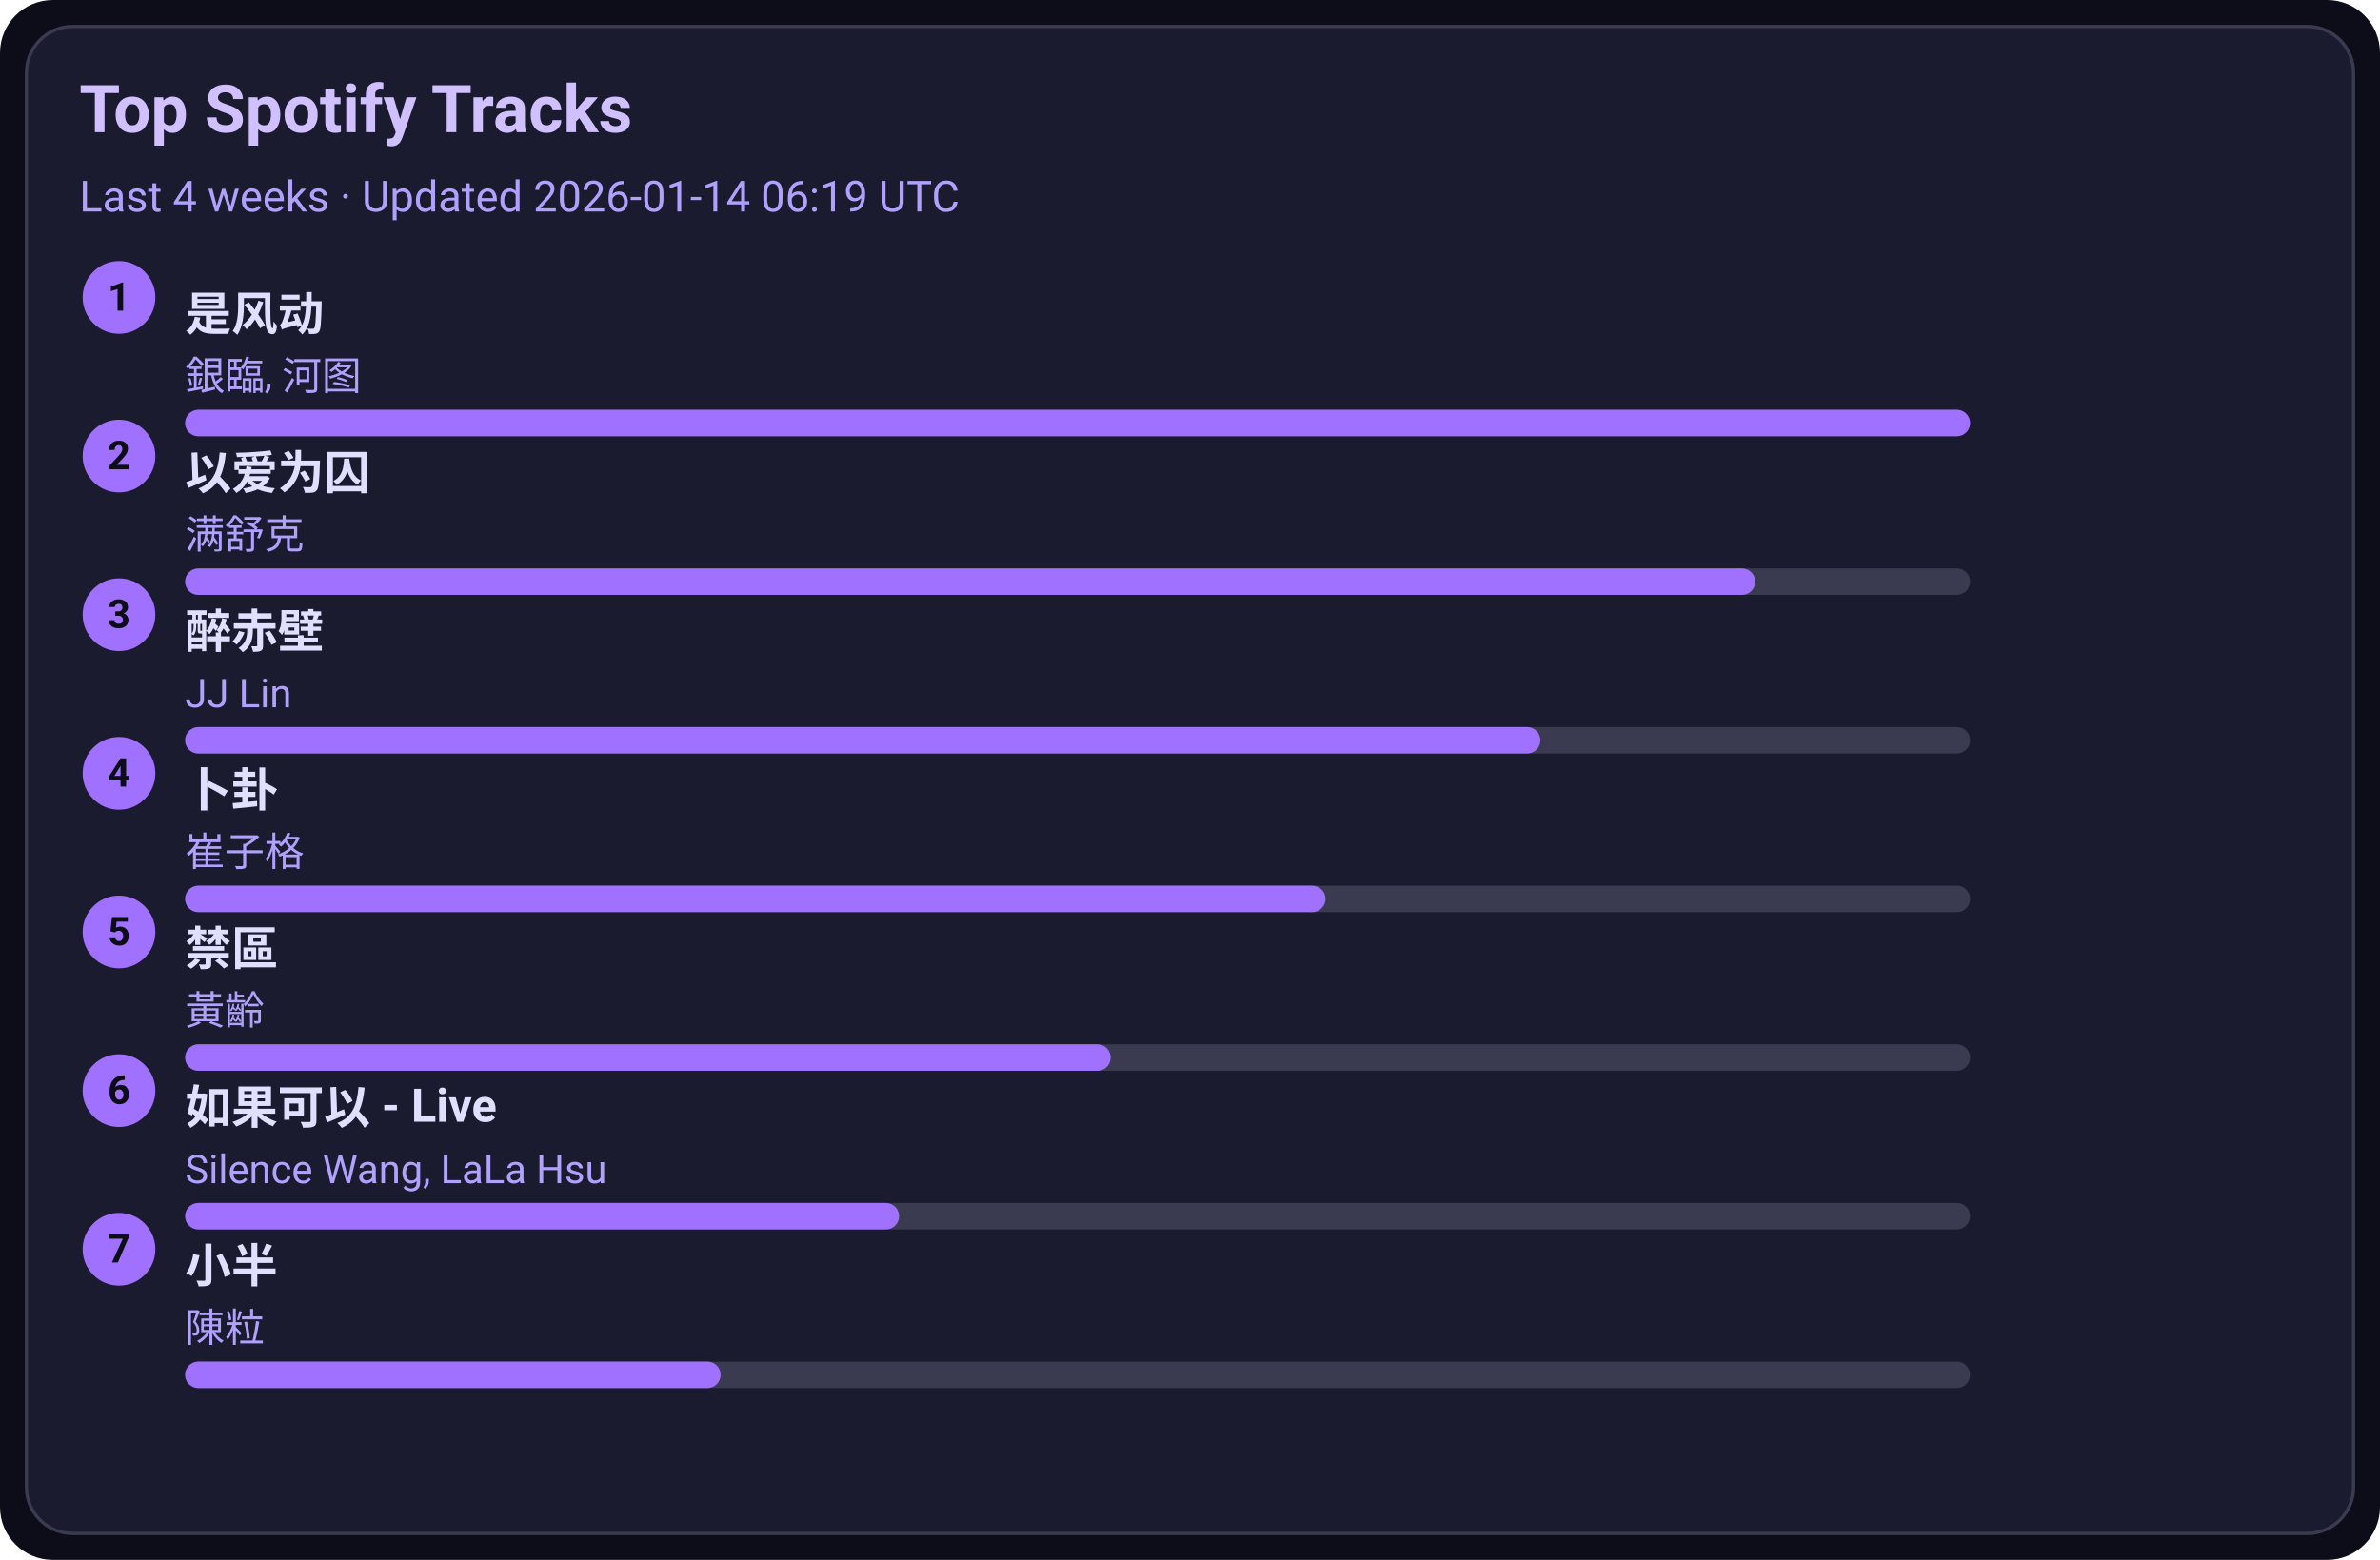
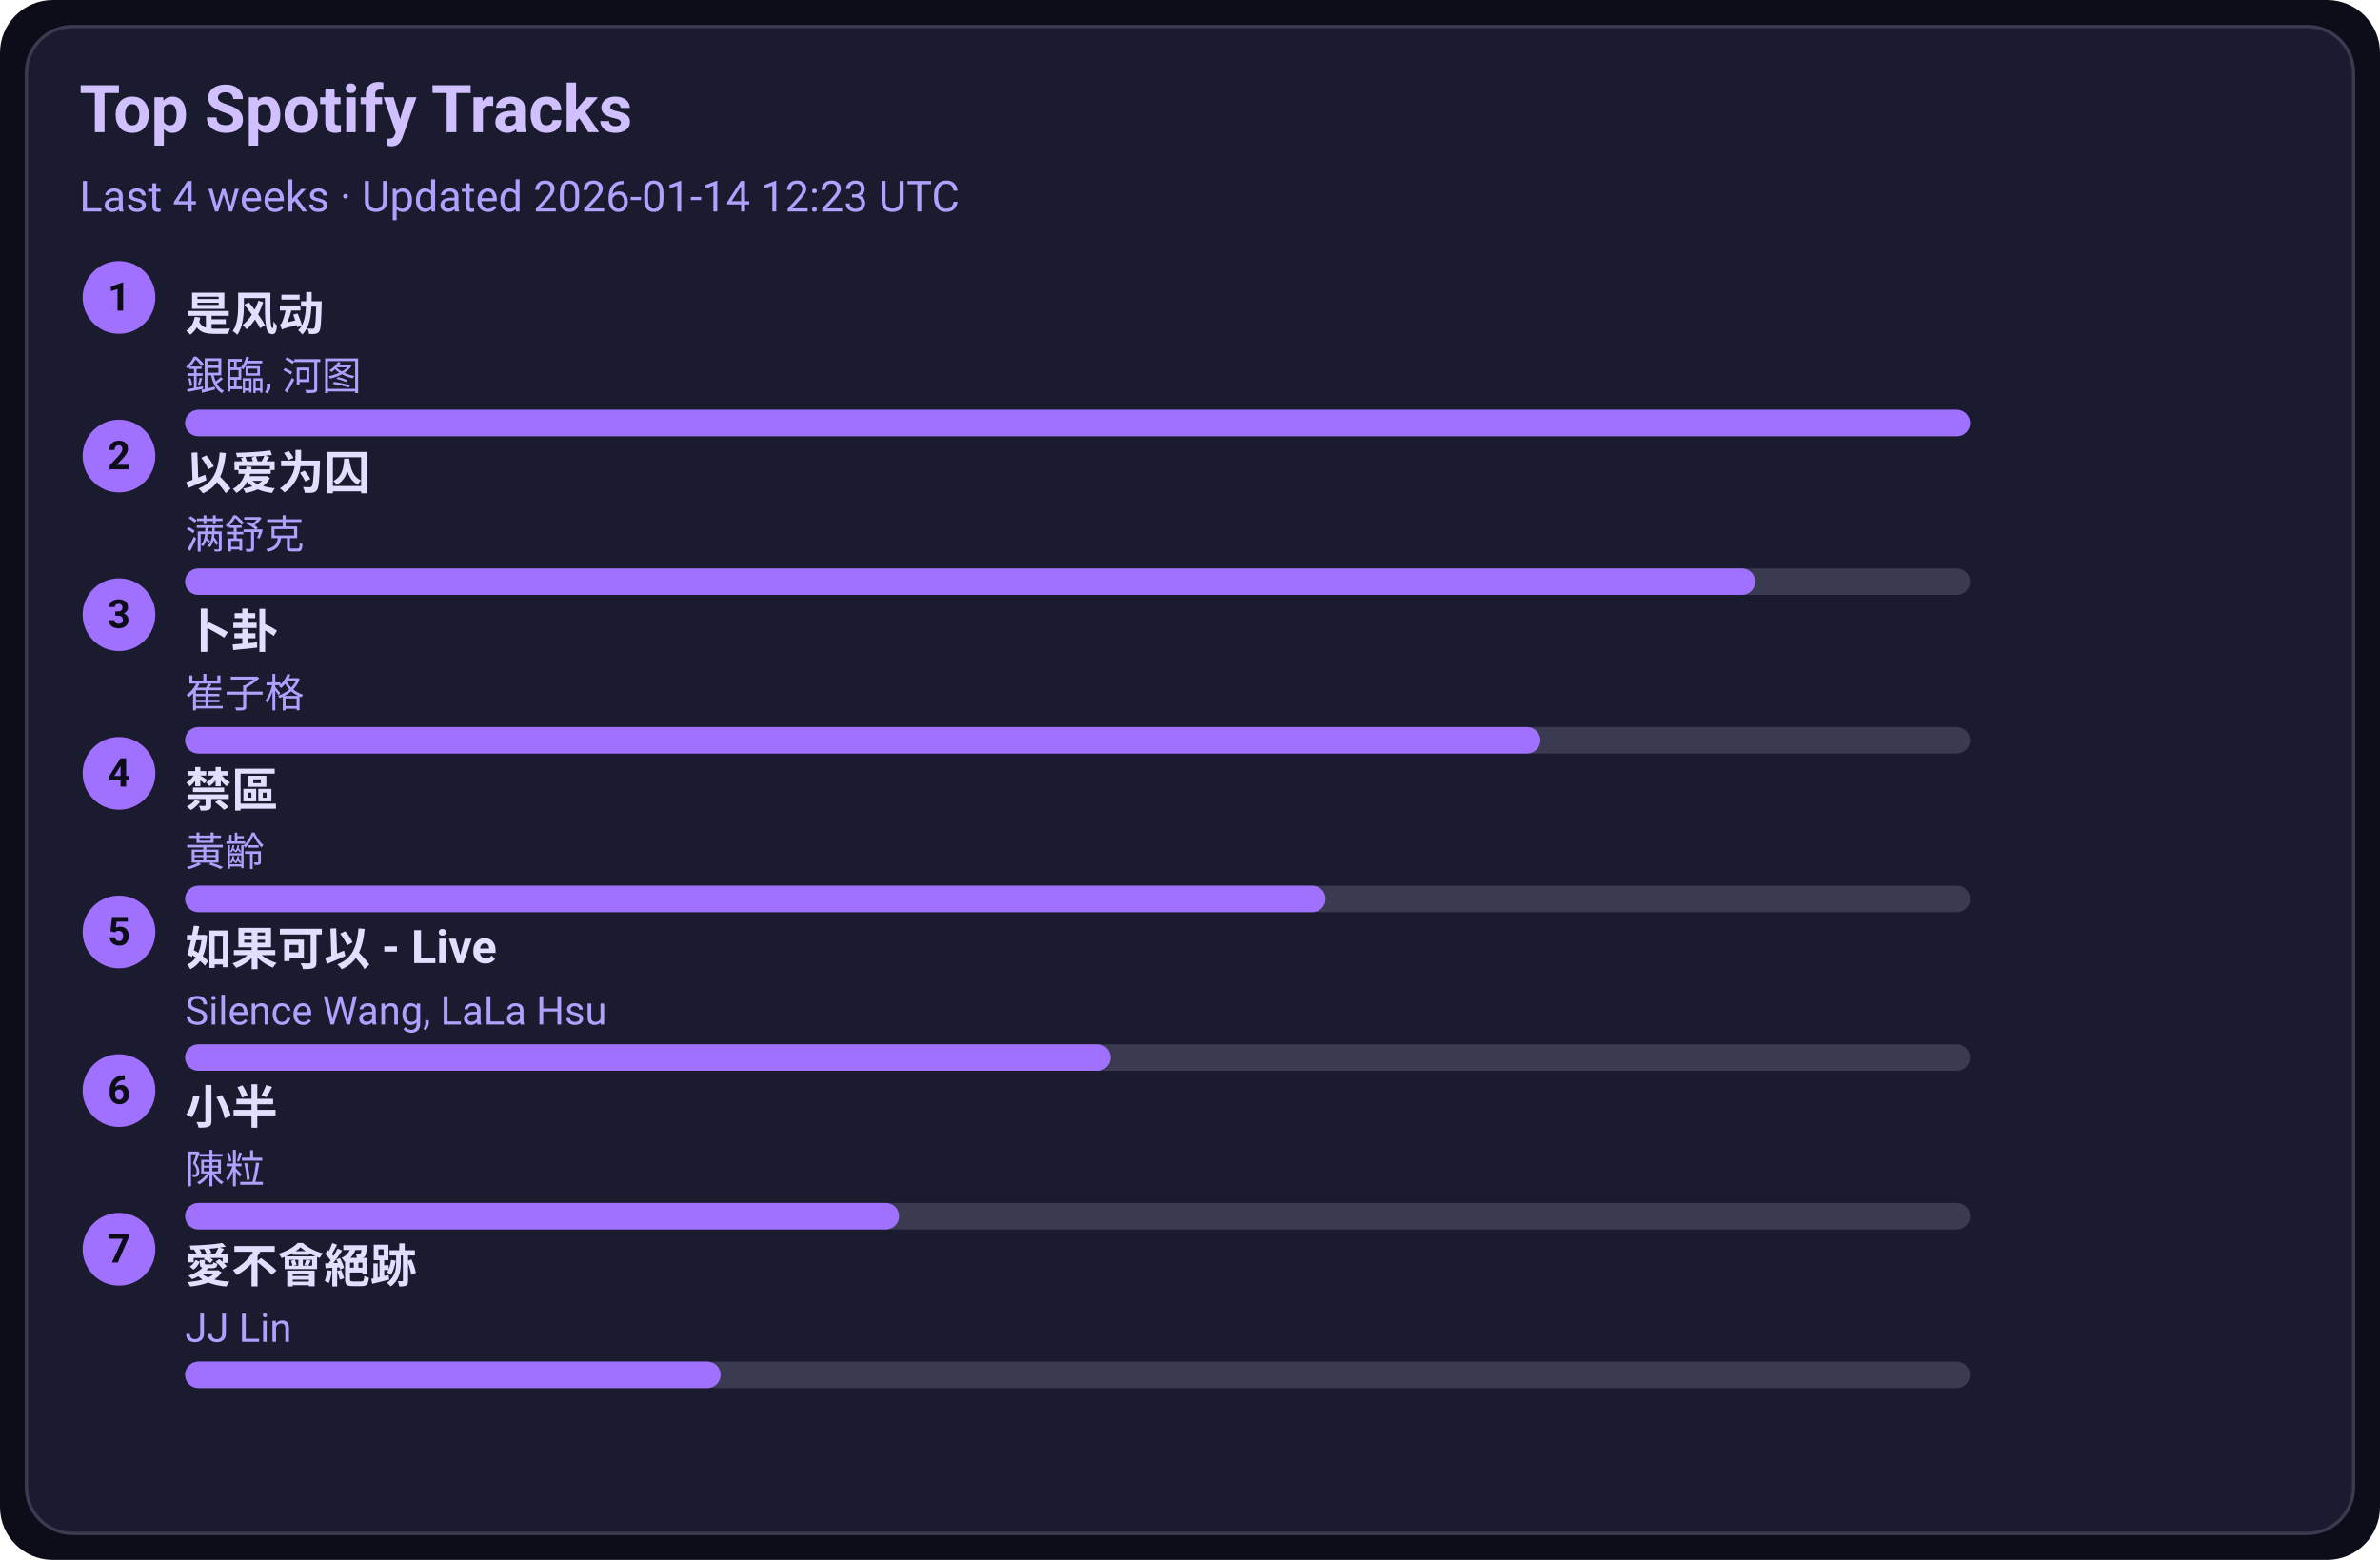
<svg xmlns="http://www.w3.org/2000/svg" width="720" height="472" viewBox="0 0 720 472">
  <style>text{font-family:-apple-system,BlinkMacSystemFont,Segoe UI,Roboto,Ubuntu,Helvetica Neue,Arial,Noto Sans,sans-serif}</style>
  <rect width="720" height="472" rx="16" fill="#0d0d1a" />
  <rect x="8" y="8" width="704" height="456" rx="14" fill="#1b1b2f" stroke="#3a3a50" />
  <text x="24" y="40" font-size="20" fill="#d0c0ff" font-weight="600">Top Spotify Tracks</text>
-   <text x="24" y="64" font-size="13" fill="#b0a0ff">Last 4 weeks · Updated 2026-01-14 06:19 UTC</text>
+   <text x="24" y="64" font-size="13" fill="#b0a0ff">Last 4 weeks · Updated 2026-01-14 12:23 UTC</text>
  <circle cx="36" cy="90" r="11" fill="#a070ff" />
  <text x="36" y="94" text-anchor="middle" font-size="12" fill="#0d0d1a" font-weight="700">1</text>
  <a href="https://open.spotify.com/track/3lePQ8c4jq7bTePsXEmslh" target="_blank" rel="noopener noreferrer">
    <text x="56" y="100" font-size="14" fill="#e0dfff" font-weight="600">是风动</text>
  </a>
  <text x="56" y="118" font-size="12" fill="#b0a0ff">銀臨, 河图</text>
  <rect x="56" y="124" width="540" height="8" rx="4" fill="#3a3a50" />
  <rect x="56" y="124" width="540" height="8" rx="4" fill="#a070ff" />
  <circle cx="36" cy="138" r="11" fill="#a070ff" />
  <text x="36" y="142" text-anchor="middle" font-size="12" fill="#0d0d1a" font-weight="700">2</text>
  <a href="https://open.spotify.com/track/0RW2LEfGQK5BaIho6sSLqf" target="_blank" rel="noopener noreferrer">
    <text x="56" y="148" font-size="14" fill="#e0dfff" font-weight="600">以爱为囚</text>
  </a>
  <text x="56" y="166" font-size="12" fill="#b0a0ff">满舒克</text>
  <rect x="56" y="172" width="540" height="8" rx="4" fill="#3a3a50" />
  <rect x="56" y="172" width="475" height="8" rx="4" fill="#a070ff" />
  <circle cx="36" cy="186" r="11" fill="#a070ff" />
  <text x="36" y="190" text-anchor="middle" font-size="12" fill="#0d0d1a" font-weight="700">3</text>
-   <a href="https://open.spotify.com/track/69lAYqbyHL1A0gctdLd9WV" target="_blank" rel="noopener noreferrer">
-     <text x="56" y="196" font-size="14" fill="#e0dfff" font-weight="600">醉赤壁</text>
+   <a href="https://open.spotify.com/track/4ToeYifpQaikbYa7krOD6s" target="_blank" rel="noopener noreferrer">
+     <text x="56" y="196" font-size="14" fill="#e0dfff" font-weight="600">卜卦</text>
  </a>
-   <text x="56" y="214" font-size="12" fill="#b0a0ff">JJ Lin</text>
+   <text x="56" y="214" font-size="12" fill="#b0a0ff">崔子格</text>
  <rect x="56" y="220" width="540" height="8" rx="4" fill="#3a3a50" />
  <rect x="56" y="220" width="410" height="8" rx="4" fill="#a070ff" />
  <circle cx="36" cy="234" r="11" fill="#a070ff" />
  <text x="36" y="238" text-anchor="middle" font-size="12" fill="#0d0d1a" font-weight="700">4</text>
-   <a href="https://open.spotify.com/track/4ToeYifpQaikbYa7krOD6s" target="_blank" rel="noopener noreferrer">
-     <text x="56" y="244" font-size="14" fill="#e0dfff" font-weight="600">卜卦</text>
+   <a href="https://open.spotify.com/track/5HAMeMgu9hGL5a8ZwNz6cp" target="_blank" rel="noopener noreferrer">
+     <text x="56" y="244" font-size="14" fill="#e0dfff" font-weight="600">禁區</text>
  </a>
-   <text x="56" y="262" font-size="12" fill="#b0a0ff">崔子格</text>
+   <text x="56" y="262" font-size="12" fill="#b0a0ff">黃齡</text>
  <rect x="56" y="268" width="540" height="8" rx="4" fill="#3a3a50" />
  <rect x="56" y="268" width="345" height="8" rx="4" fill="#a070ff" />
  <circle cx="36" cy="282" r="11" fill="#a070ff" />
  <text x="36" y="286" text-anchor="middle" font-size="12" fill="#0d0d1a" font-weight="700">5</text>
-   <a href="https://open.spotify.com/track/5HAMeMgu9hGL5a8ZwNz6cp" target="_blank" rel="noopener noreferrer">
-     <text x="56" y="292" font-size="14" fill="#e0dfff" font-weight="600">禁區</text>
+   <a href="https://open.spotify.com/track/6IF65dJzfmPcX7jwDegwoo" target="_blank" rel="noopener noreferrer">
+     <text x="56" y="292" font-size="14" fill="#e0dfff" font-weight="600">如果可以 - Live</text>
  </a>
-   <text x="56" y="310" font-size="12" fill="#b0a0ff">黃齡</text>
+   <text x="56" y="310" font-size="12" fill="#b0a0ff">Silence Wang, LaLa Hsu</text>
  <rect x="56" y="316" width="540" height="8" rx="4" fill="#3a3a50" />
  <rect x="56" y="316" width="280" height="8" rx="4" fill="#a070ff" />
  <circle cx="36" cy="330" r="11" fill="#a070ff" />
  <text x="36" y="334" text-anchor="middle" font-size="12" fill="#0d0d1a" font-weight="700">6</text>
-   <a href="https://open.spotify.com/track/6IF65dJzfmPcX7jwDegwoo" target="_blank" rel="noopener noreferrer">
-     <text x="56" y="340" font-size="14" fill="#e0dfff" font-weight="600">如果可以 - Live</text>
+   <a href="https://open.spotify.com/track/3QxWTqyIT4O9bokIZlNDpo" target="_blank" rel="noopener noreferrer">
+     <text x="56" y="340" font-size="14" fill="#e0dfff" font-weight="600">小半</text>
  </a>
-   <text x="56" y="358" font-size="12" fill="#b0a0ff">Silence Wang, LaLa Hsu</text>
+   <text x="56" y="358" font-size="12" fill="#b0a0ff">陳粒</text>
  <rect x="56" y="364" width="540" height="8" rx="4" fill="#3a3a50" />
  <rect x="56" y="364" width="216" height="8" rx="4" fill="#a070ff" />
  <circle cx="36" cy="378" r="11" fill="#a070ff" />
  <text x="36" y="382" text-anchor="middle" font-size="12" fill="#0d0d1a" font-weight="700">7</text>
-   <a href="https://open.spotify.com/track/3QxWTqyIT4O9bokIZlNDpo" target="_blank" rel="noopener noreferrer">
-     <text x="56" y="388" font-size="14" fill="#e0dfff" font-weight="600">小半</text>
+   <a href="https://open.spotify.com/track/3zP4GbFEI4GLJMblRgLmdK" target="_blank" rel="noopener noreferrer">
+     <text x="56" y="388" font-size="14" fill="#e0dfff" font-weight="600">愛不會絕跡</text>
  </a>
-   <text x="56" y="406" font-size="12" fill="#b0a0ff">陳粒</text>
+   <text x="56" y="406" font-size="12" fill="#b0a0ff">JJ Lin</text>
  <rect x="56" y="412" width="540" height="8" rx="4" fill="#3a3a50" />
  <rect x="56" y="412" width="162" height="8" rx="4" fill="#a070ff" />
</svg>
